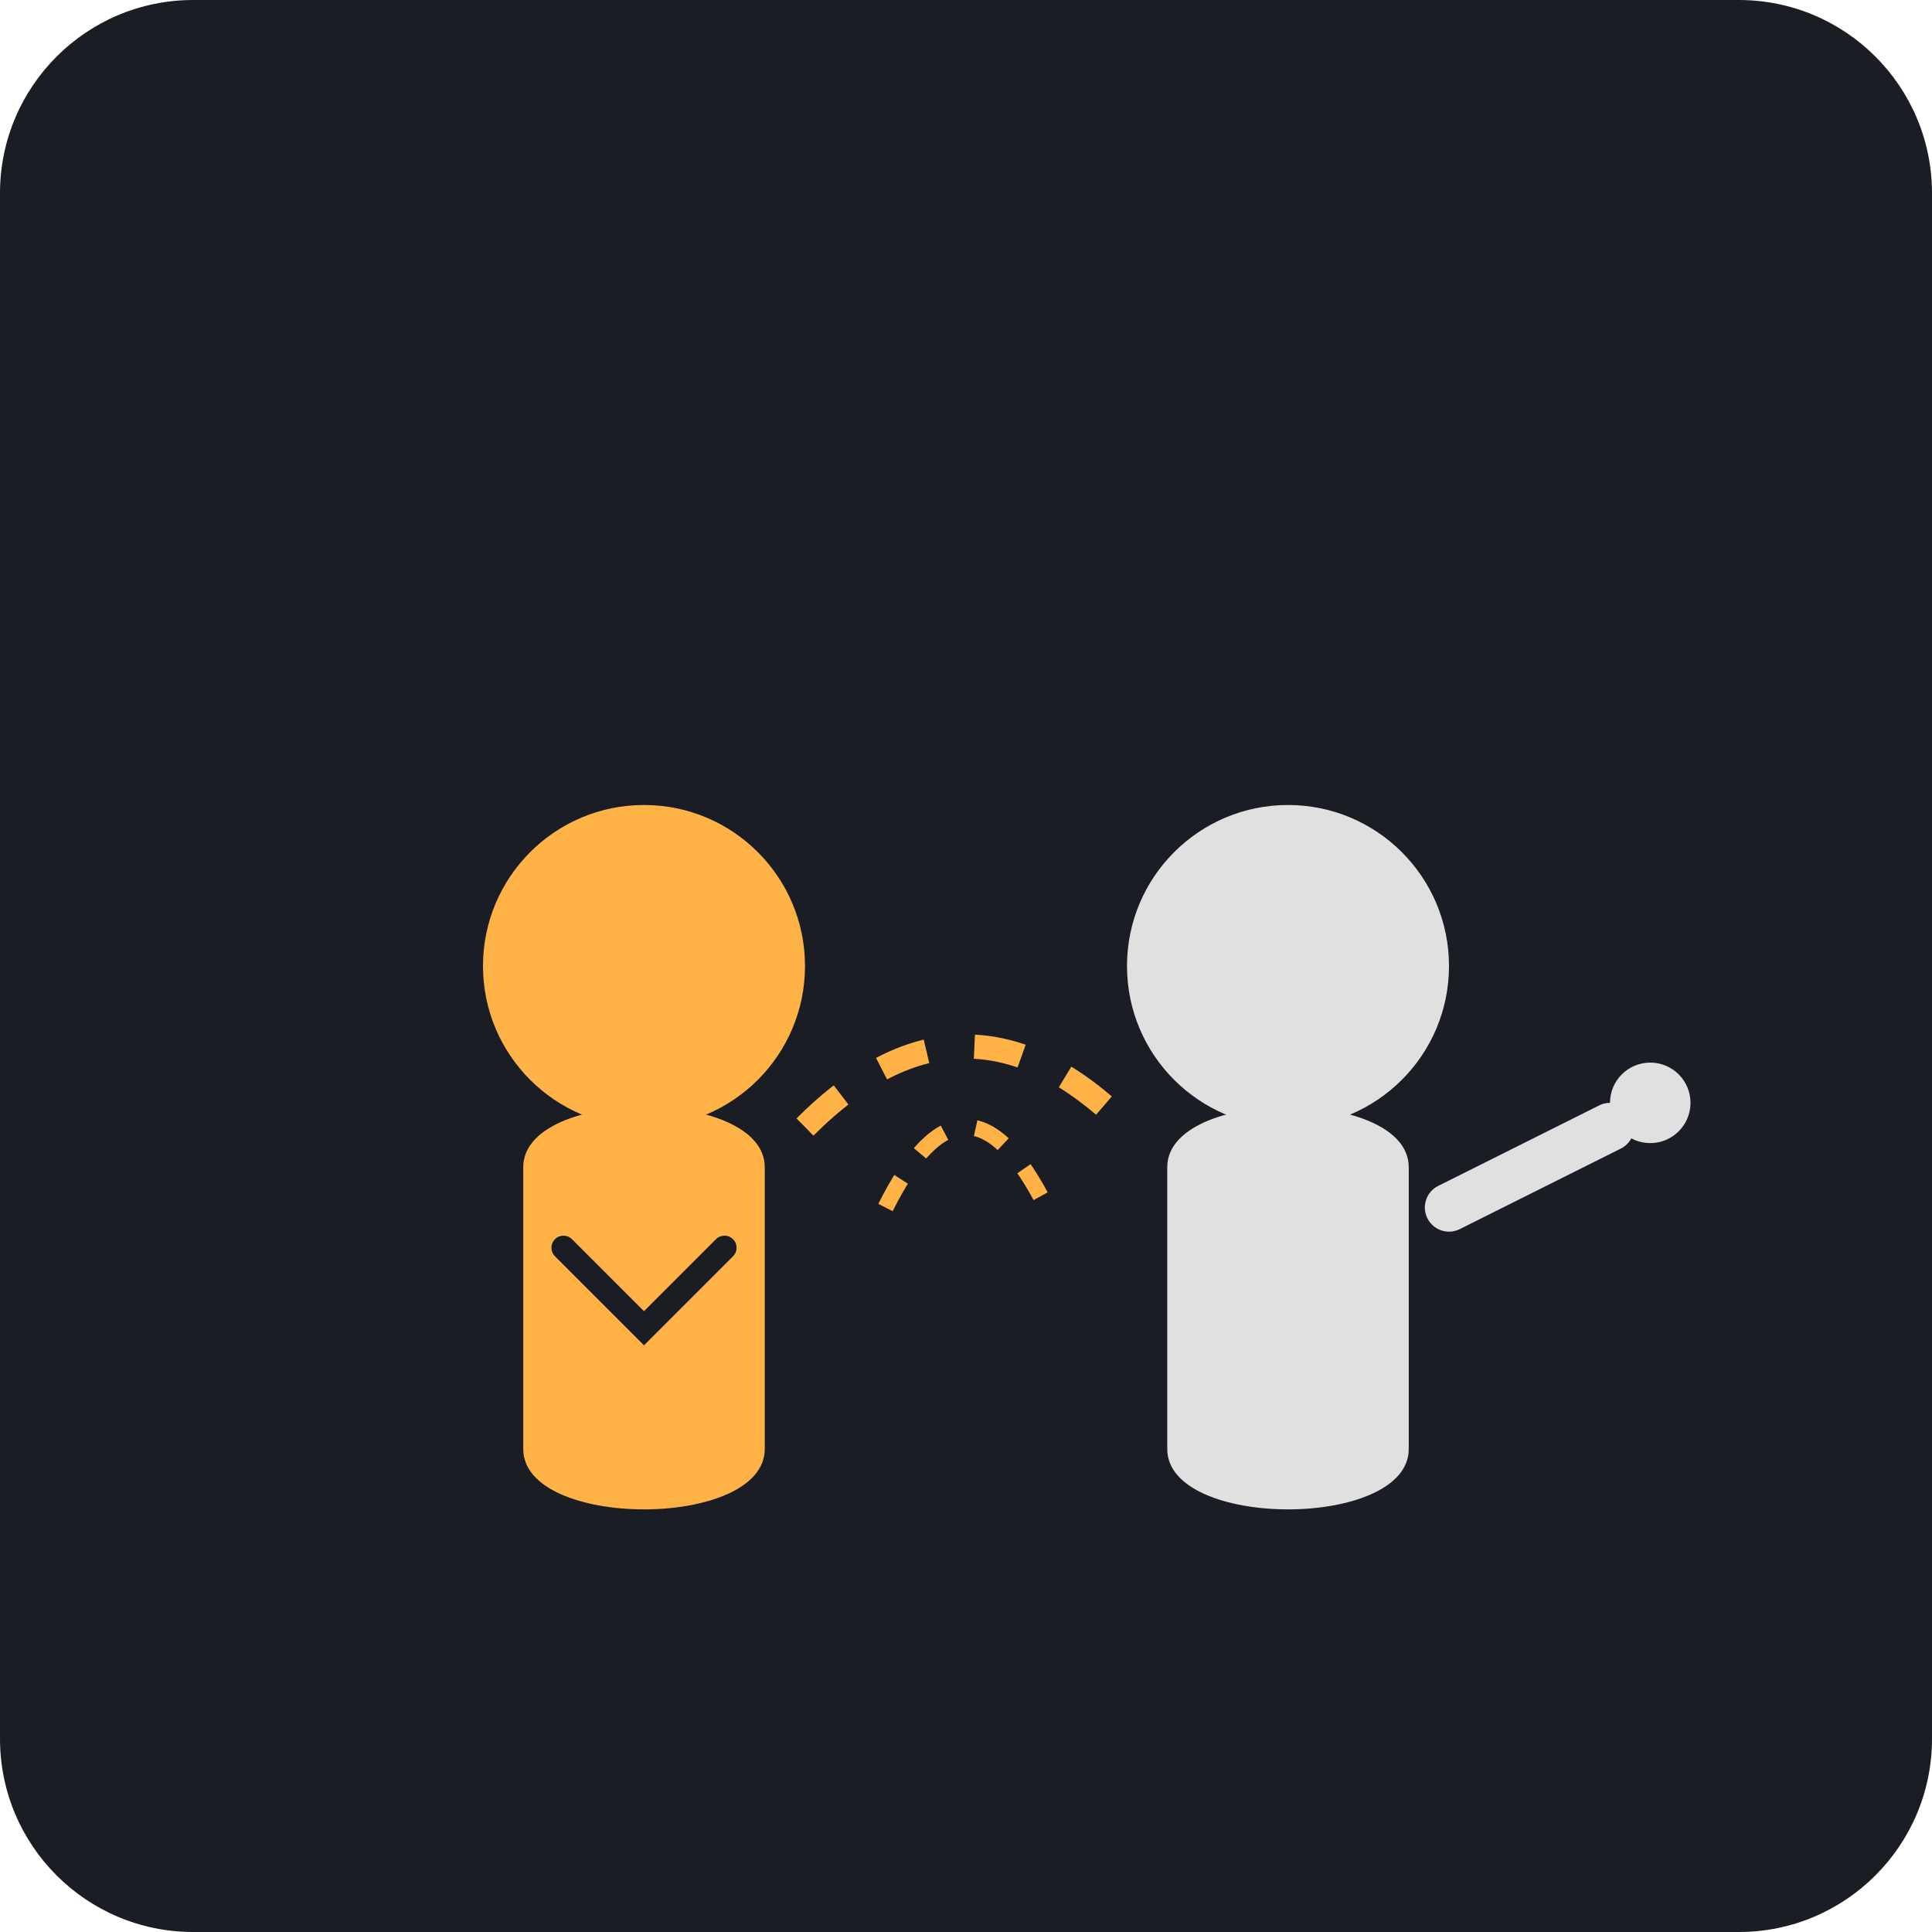
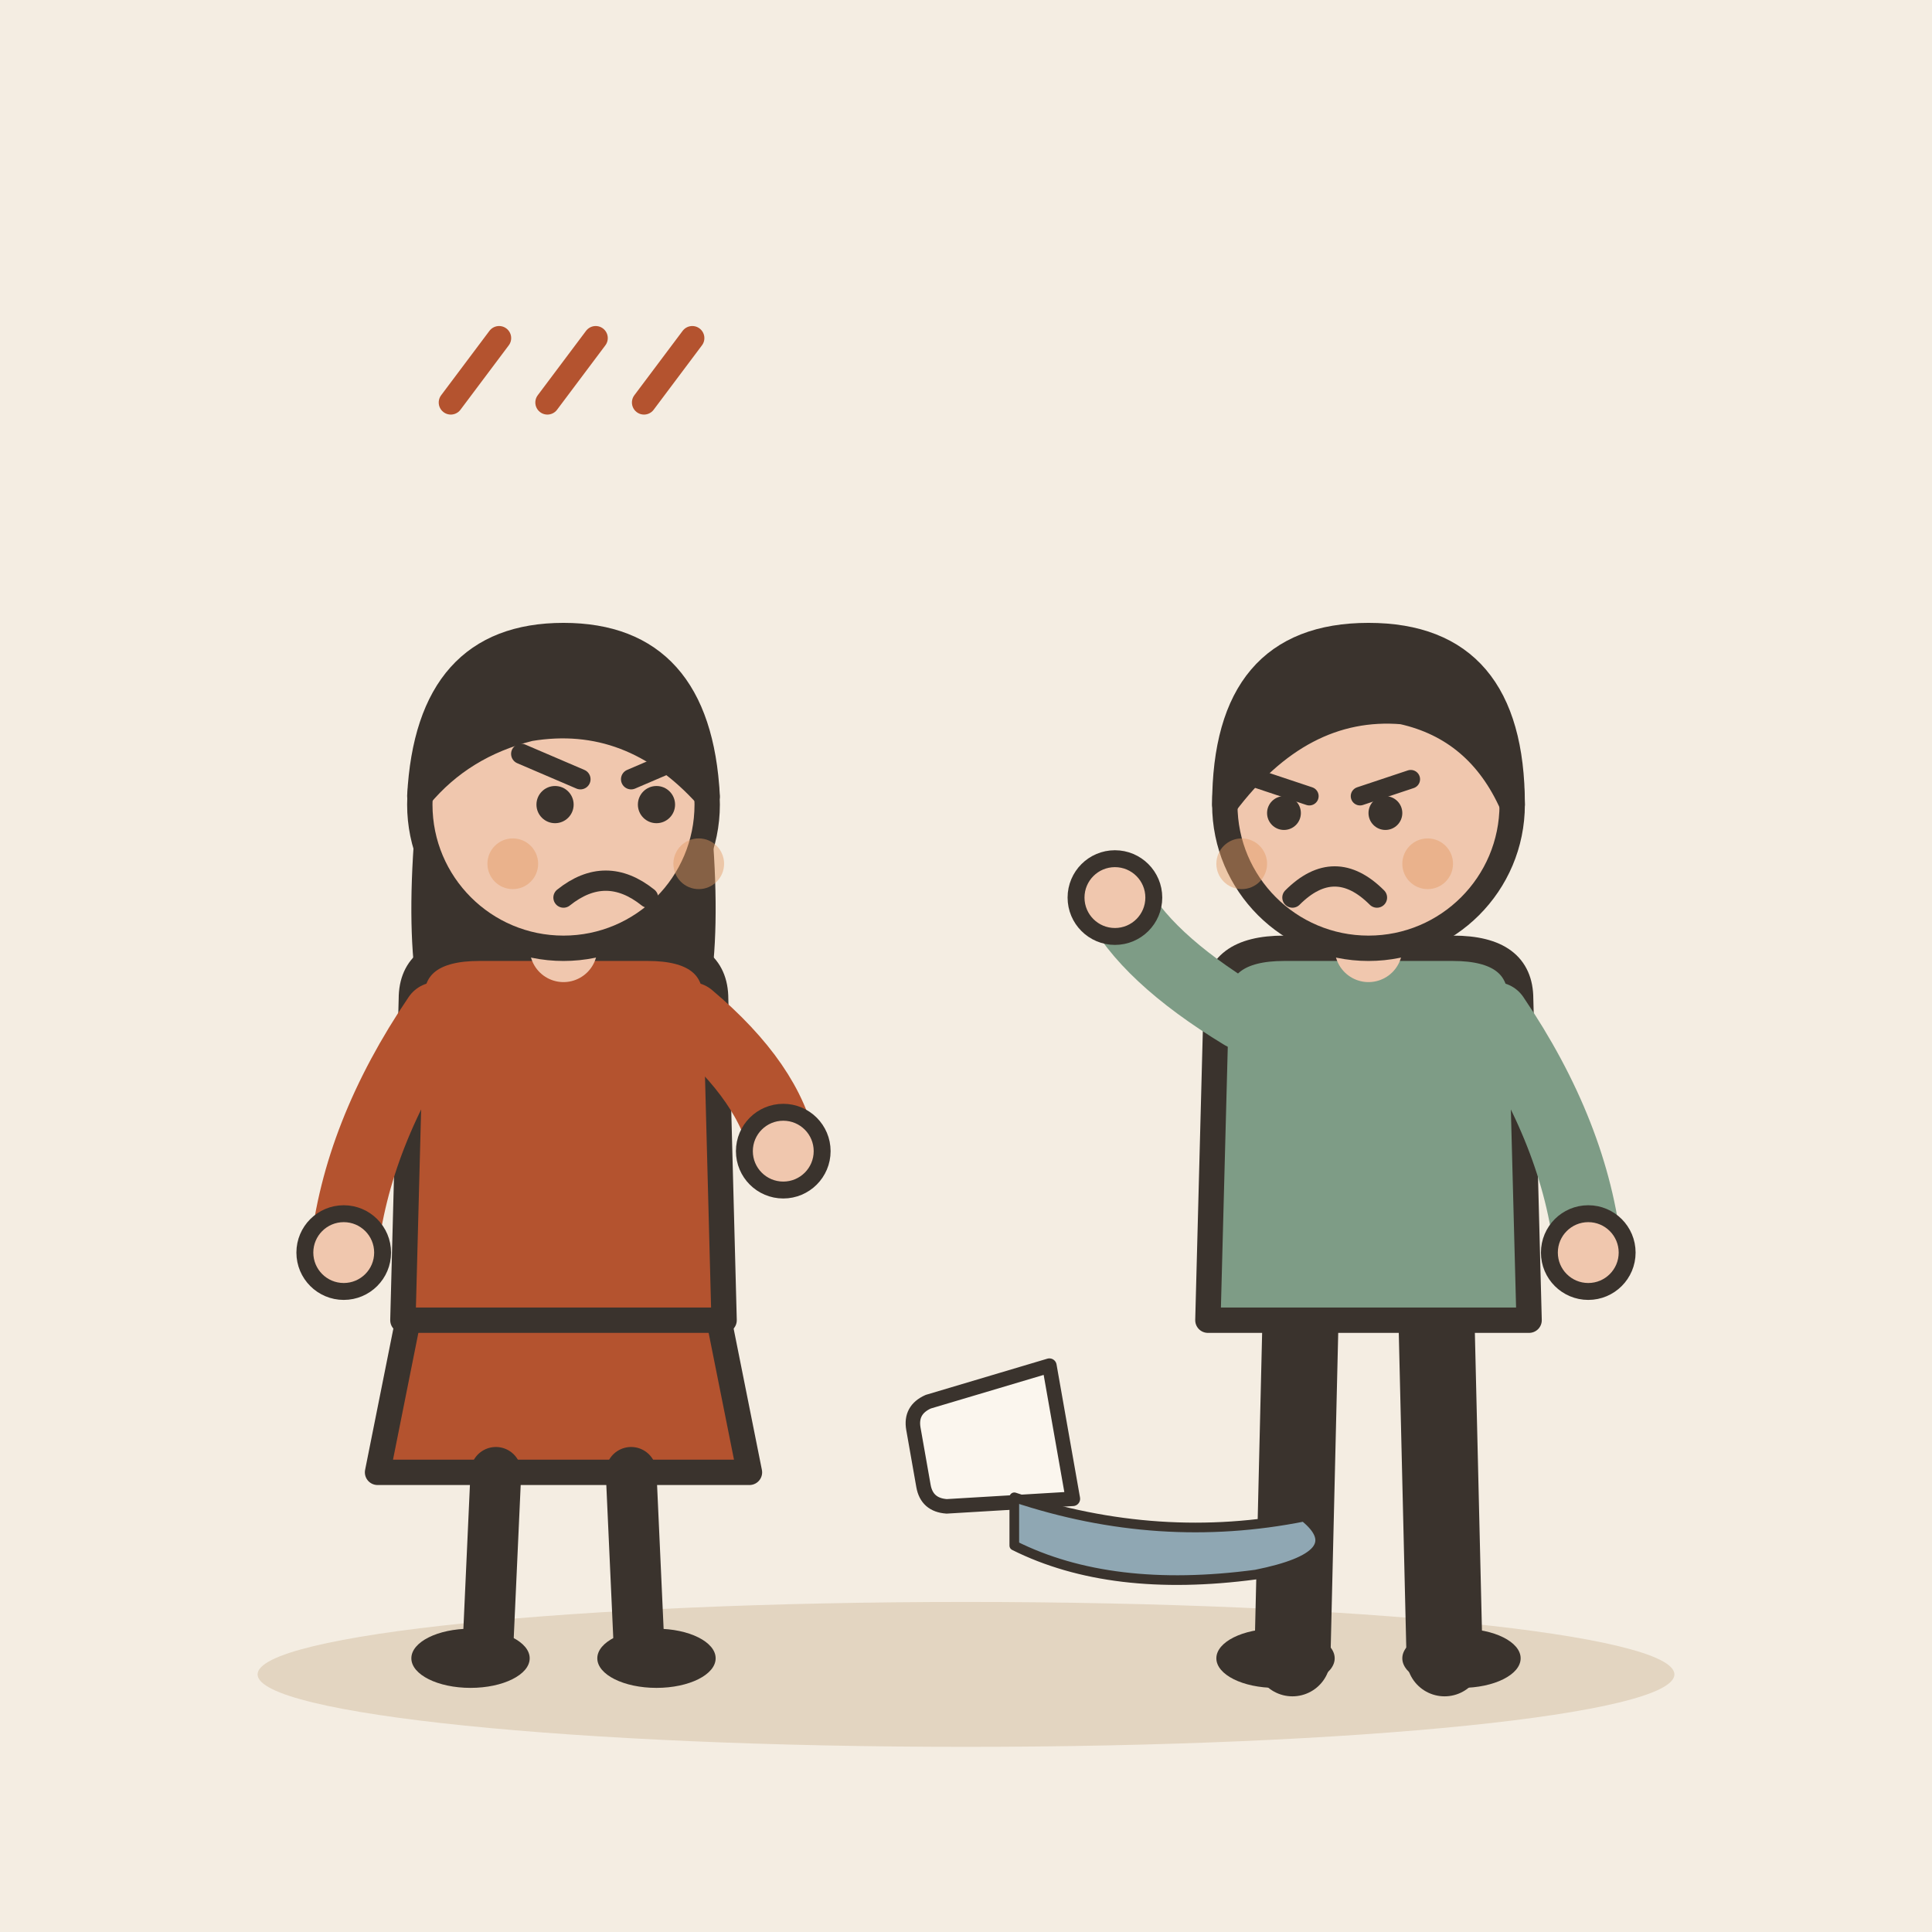
- <svg xmlns="http://www.w3.org/2000/svg" viewBox="0 0 240 240">
-   <rect width="240" height="240" rx="24" fill="#1A1D24" />
-   <g transform="translate(60, 100)">
-     <circle cx="20" cy="20" r="20" fill="#FFB347" />
-     <path d="M5 45 C5 35, 35 35, 35 45 L35 80 C35 90, 5 90, 5 80 Z" fill="#FFB347" />
-     <path d="M10 55 L20 65 L30 55" stroke="#1A1D24" stroke-width="3" fill="none" stroke-linecap="round" />
+ <svg xmlns="http://www.w3.org/2000/svg" viewBox="0 0 240 240" data-style="editorial">
+   <rect width="240" height="240" fill="#F4EDE2" />
+   <ellipse cx="120" cy="208" rx="88" ry="9" fill="#E3D5C1" />
+   <g transform="translate(70 206) scale(1.05 1.05)">
+     <path d="M-18 -42L-22 -22L22 -22L18 -42Z" fill="#B4532F" stroke="#3A332D" stroke-width="3" stroke-linecap="round" stroke-linejoin="round" />
+     <path d="M-8 -22L-9 0" stroke="#3A332D" stroke-width="6" stroke-linecap="round" fill="none" />
+     <path d="M8 -22L9 0" stroke="#3A332D" stroke-width="6" stroke-linecap="round" fill="none" />
+     <ellipse cx="-11" cy="0" rx="7" ry="3.5" fill="#3A332D" />
+     <ellipse cx="11" cy="0" rx="7" ry="3.5" fill="#3A332D" />
+     <path d="M-17 -104Q-20 -78 -14 -70L-6 -78L6 -78L14 -70Q20 -78 17 -104Z" fill="#3A332D" />
+     <path d="M-18 -78Q-18 -84 -10 -84L10 -84Q18 -84 18 -78L19 -40L-19 -40Z" fill="#B4532F" stroke="#3A332D" stroke-width="3" stroke-linecap="round" stroke-linejoin="round" />
+     <path d="M-15 -76Q-24.5 -62 -26 -48" fill="none" stroke="#B4532F" stroke-width="8" stroke-linecap="round" stroke-linejoin="round" />
+     <circle cx="-26" cy="-48" r="4.6" fill="#F0C7AE" stroke="#3A332D" stroke-linecap="round" stroke-linejoin="round" stroke-width="2" />
+     <path d="M15 -76Q24.5 -68 26 -60" fill="none" stroke="#B4532F" stroke-width="8" stroke-linecap="round" stroke-linejoin="round" />
+     <circle cx="26" cy="-60" r="4.6" fill="#F0C7AE" stroke="#3A332D" stroke-linecap="round" stroke-linejoin="round" stroke-width="2" />
+     <path d="M0 -84L0 -88" stroke="#F0C7AE" stroke-width="8" stroke-linecap="round" fill="none" />
+     <circle cx="0" cy="-101" r="17" fill="#F0C7AE" stroke="#3A332D" stroke-width="3" stroke-linecap="round" stroke-linejoin="round" />
+     <path d="M-17 -102Q-16 -121 0 -121Q16 -121 17 -102Q8 -112 -4 -110Q-12 -108 -17 -102Z" fill="#3A332D" stroke="#3A332D" stroke-width="3" stroke-linecap="round" stroke-linejoin="round" />
+     <circle cx="-1" cy="-101" r="2.2" fill="#3A332D" />
+     <circle cx="11" cy="-101" r="2.2" fill="#3A332D" />
+     <path d="M-5 -107L2 -104" fill="none" stroke="#3A332D" stroke-width="2.4" stroke-linecap="round" stroke-linejoin="round" />
+     <path d="M15 -107L8 -104" fill="none" stroke="#3A332D" stroke-width="2.4" stroke-linecap="round" stroke-linejoin="round" />
+     <path d="M0 -90Q5 -94 10 -90" fill="none" stroke="#3A332D" stroke-width="2.4" stroke-linecap="round" stroke-linejoin="round" />
+     <circle cx="-6" cy="-94" r="3" fill="#E39A62" opacity="0.45" />
+     <circle cx="16" cy="-94" r="3" fill="#E39A62" opacity="0.45" />
  </g>
-   <g transform="translate(140, 100)">
-     <circle cx="20" cy="20" r="20" fill="#E0E0E0" />
-     <path d="M5 45 C5 35, 35 35, 35 45 L35 80 C35 90, 5 90, 5 80 Z" fill="#E0E0E0" />
-     <path d="M40 50 L60 40" stroke="#E0E0E0" stroke-width="6" stroke-linecap="round" />
-     <circle cx="65" cy="37" r="5" fill="#E0E0E0" />
+   <g transform="translate(170 206) scale(1.05 1.05)">
+     <path d="M-8 -42L-9 0" stroke="#3A332D" stroke-width="9" stroke-linecap="round" fill="none" />
+     <path d="M8 -42L9 0" stroke="#3A332D" stroke-width="9" stroke-linecap="round" fill="none" />
+     <ellipse cx="-11" cy="0" rx="7" ry="3.5" fill="#3A332D" />
+     <ellipse cx="11" cy="0" rx="7" ry="3.5" fill="#3A332D" />
+     <path d="M-18 -78Q-18 -84 -10 -84L10 -84Q18 -84 18 -78L19 -40L-19 -40Z" fill="#7E9C86" stroke="#3A332D" stroke-width="3" stroke-linecap="round" stroke-linejoin="round" />
+     <path d="M-15 -76Q-26.5 -83 -30 -90" fill="none" stroke="#7E9C86" stroke-width="8" stroke-linecap="round" stroke-linejoin="round" />
+     <circle cx="-30" cy="-90" r="4.6" fill="#F0C7AE" stroke="#3A332D" stroke-linecap="round" stroke-linejoin="round" stroke-width="2" />
+     <path d="M15 -76Q24.5 -62 26 -48" fill="none" stroke="#7E9C86" stroke-width="8" stroke-linecap="round" stroke-linejoin="round" />
+     <circle cx="26" cy="-48" r="4.6" fill="#F0C7AE" stroke="#3A332D" stroke-linecap="round" stroke-linejoin="round" stroke-width="2" />
+     <path d="M0 -84L0 -88" stroke="#F0C7AE" stroke-width="8" stroke-linecap="round" fill="none" />
+     <circle cx="0" cy="-101" r="17" fill="#F0C7AE" stroke="#3A332D" stroke-width="3" stroke-linecap="round" stroke-linejoin="round" />
+     <path d="M-17 -101Q-17 -121 0 -121Q17 -121 17 -101Q13 -110 4 -112Q-8 -113 -17 -101Z" fill="#3A332D" stroke="#3A332D" stroke-width="3" stroke-linecap="round" stroke-linejoin="round" />
+     <path d="M-13 -104L-7 -102" fill="none" stroke="#3A332D" stroke-width="2.2" stroke-linecap="round" stroke-linejoin="round" />
+     <path d="M5 -104L-1 -102" fill="none" stroke="#3A332D" stroke-width="2.2" stroke-linecap="round" stroke-linejoin="round" />
+     <circle cx="-10" cy="-100" r="2" fill="#3A332D" />
+     <circle cx="2" cy="-100" r="2" fill="#3A332D" />
+     <path d="M-9 -90Q-4 -95 1 -90" fill="none" stroke="#3A332D" stroke-width="2.4" stroke-linecap="round" stroke-linejoin="round" />
+     <circle cx="-15" cy="-94" r="3" fill="#E39A62" opacity="0.45" />
+     <circle cx="7" cy="-94" r="3" fill="#E39A62" opacity="0.45" />
  </g>
-   <g transform="translate(120, 140)">
-     <path d="M-20 0 Q 0 -20 20 0" stroke="#FFB347" stroke-width="3" stroke-dasharray="6 6" fill="none" />
-     <path d="M-10 10 Q 0 -10 10 10" stroke="#FFB347" stroke-width="2" stroke-dasharray="4 4" fill="none" />
+   <g transform="translate(120 180) scale(0.6 0.6)">
+     <path d="M-14 -20L14 -20L11 6Q10 10 6 10L-6 10Q-10 10 -11 6Z" fill="#FBF6EE" stroke="#3A332D" stroke-width="3" stroke-linecap="round" stroke-linejoin="round" transform="rotate(80)" />
+     <path d="M10 10Q40 20 70 14Q80 22 60 26Q30 30 10 20Z" fill="#8FA7B3" stroke="#3A332D" stroke-width="2" stroke-linecap="round" stroke-linejoin="round" />
  </g>
+   <path d="M56 50l6 -8" fill="none" stroke="#B4532F" stroke-width="3" stroke-linecap="round" stroke-linejoin="round" />
+   <path d="M68 50l6 -8" fill="none" stroke="#B4532F" stroke-width="3" stroke-linecap="round" stroke-linejoin="round" />
+   <path d="M80 50l6 -8" fill="none" stroke="#B4532F" stroke-width="3" stroke-linecap="round" stroke-linejoin="round" />
</svg>
